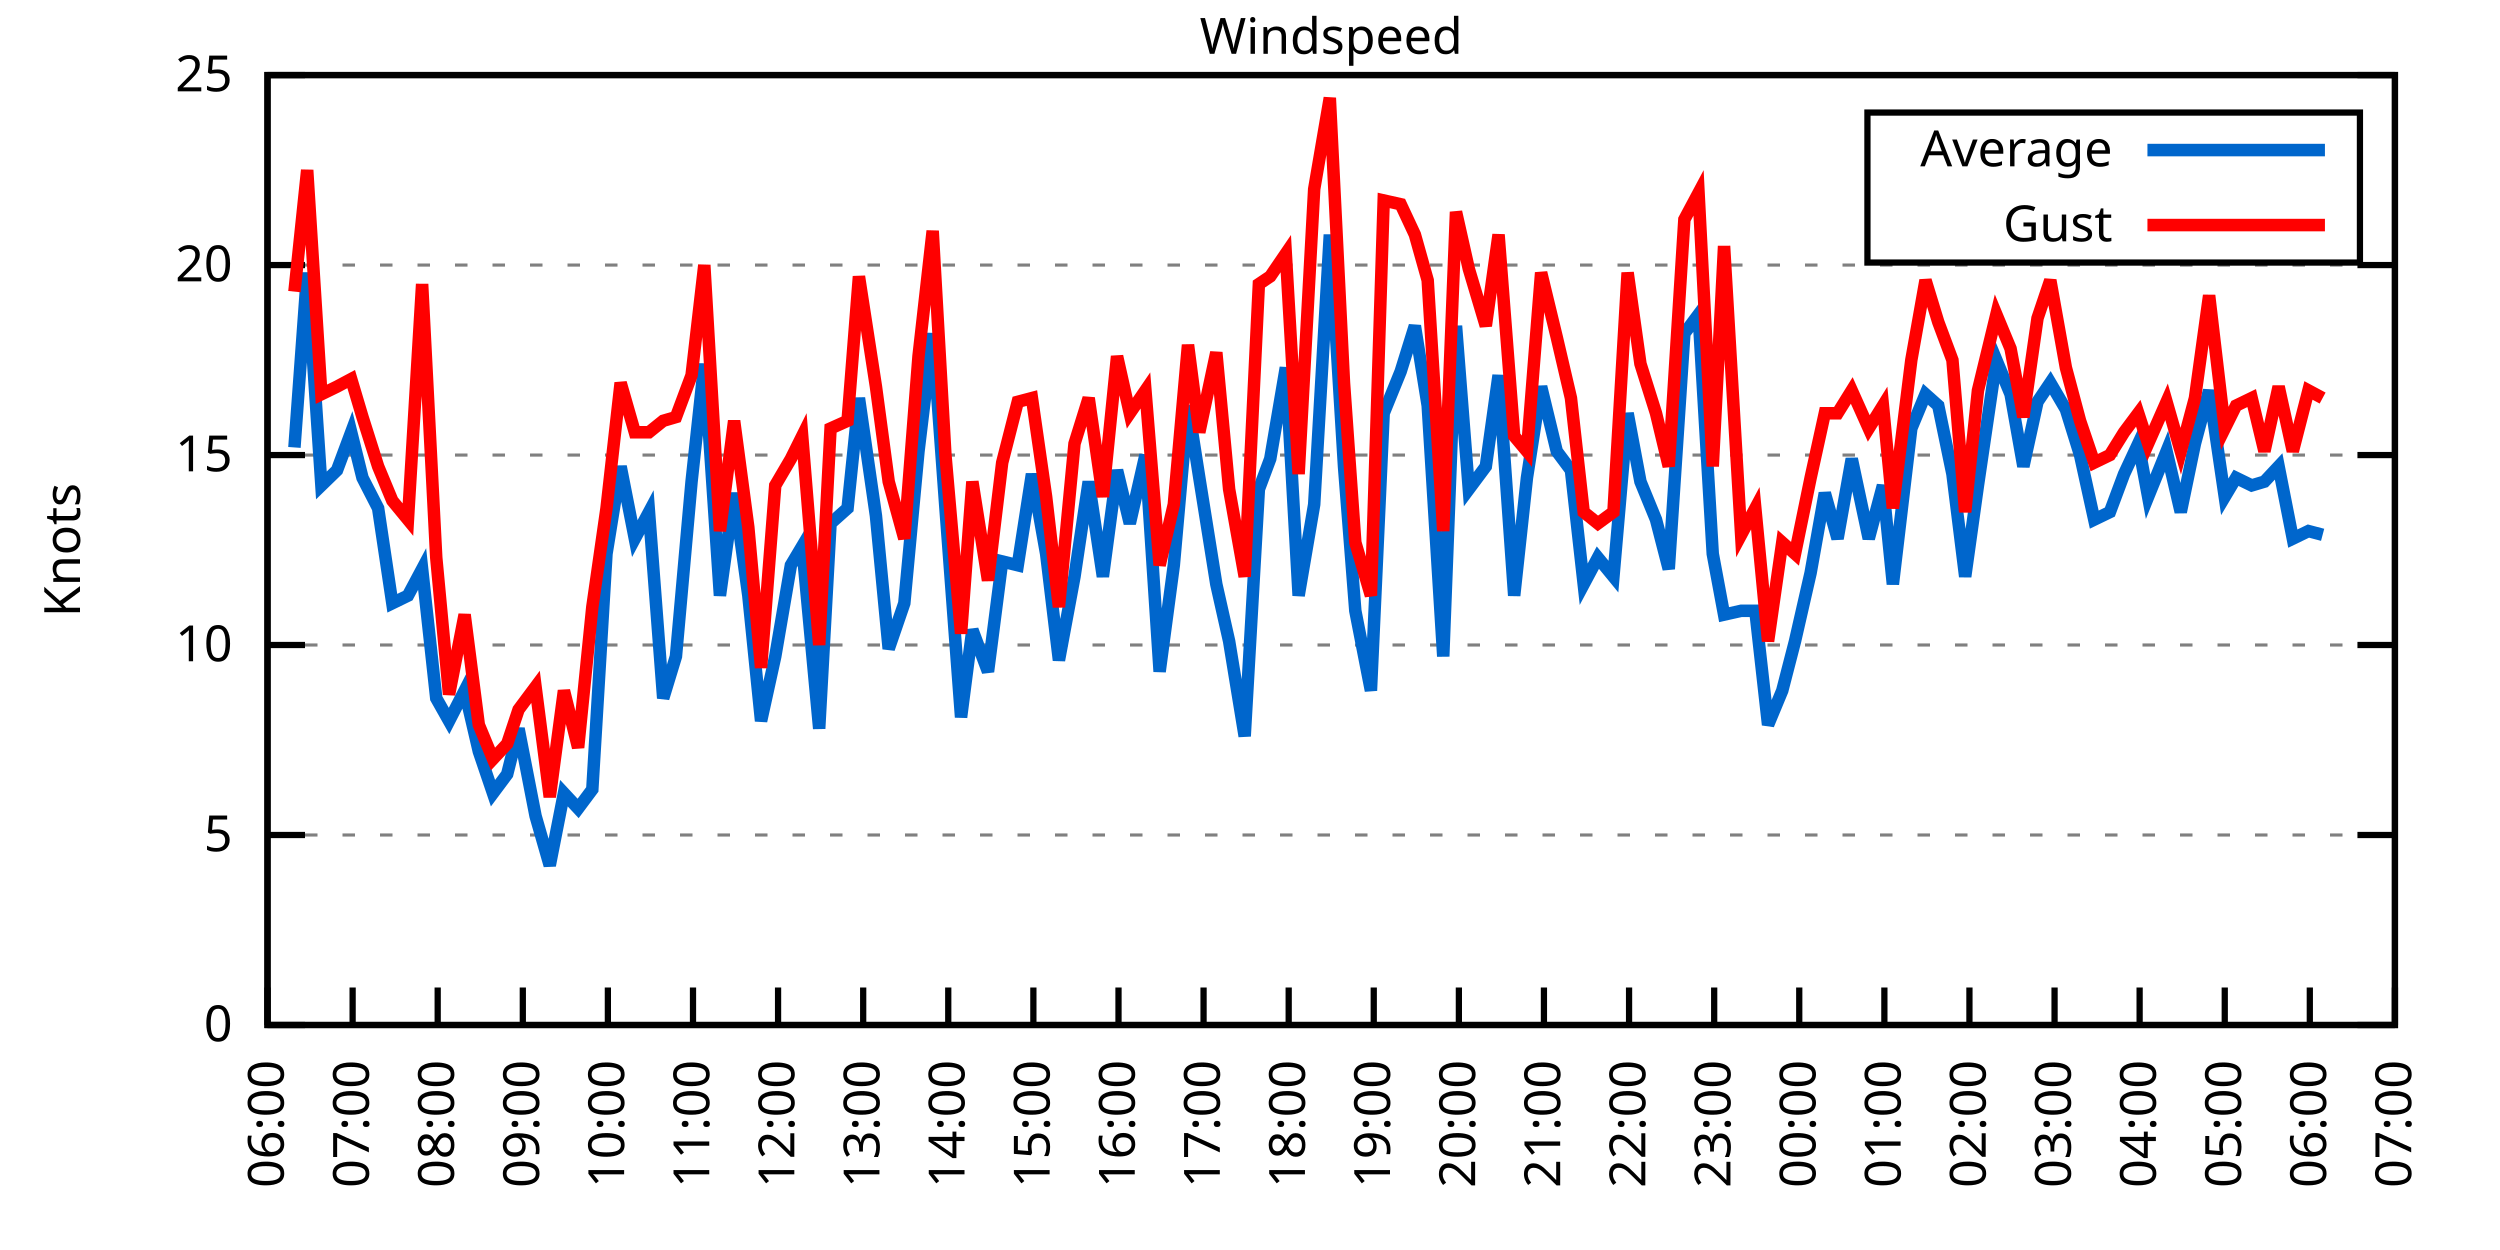
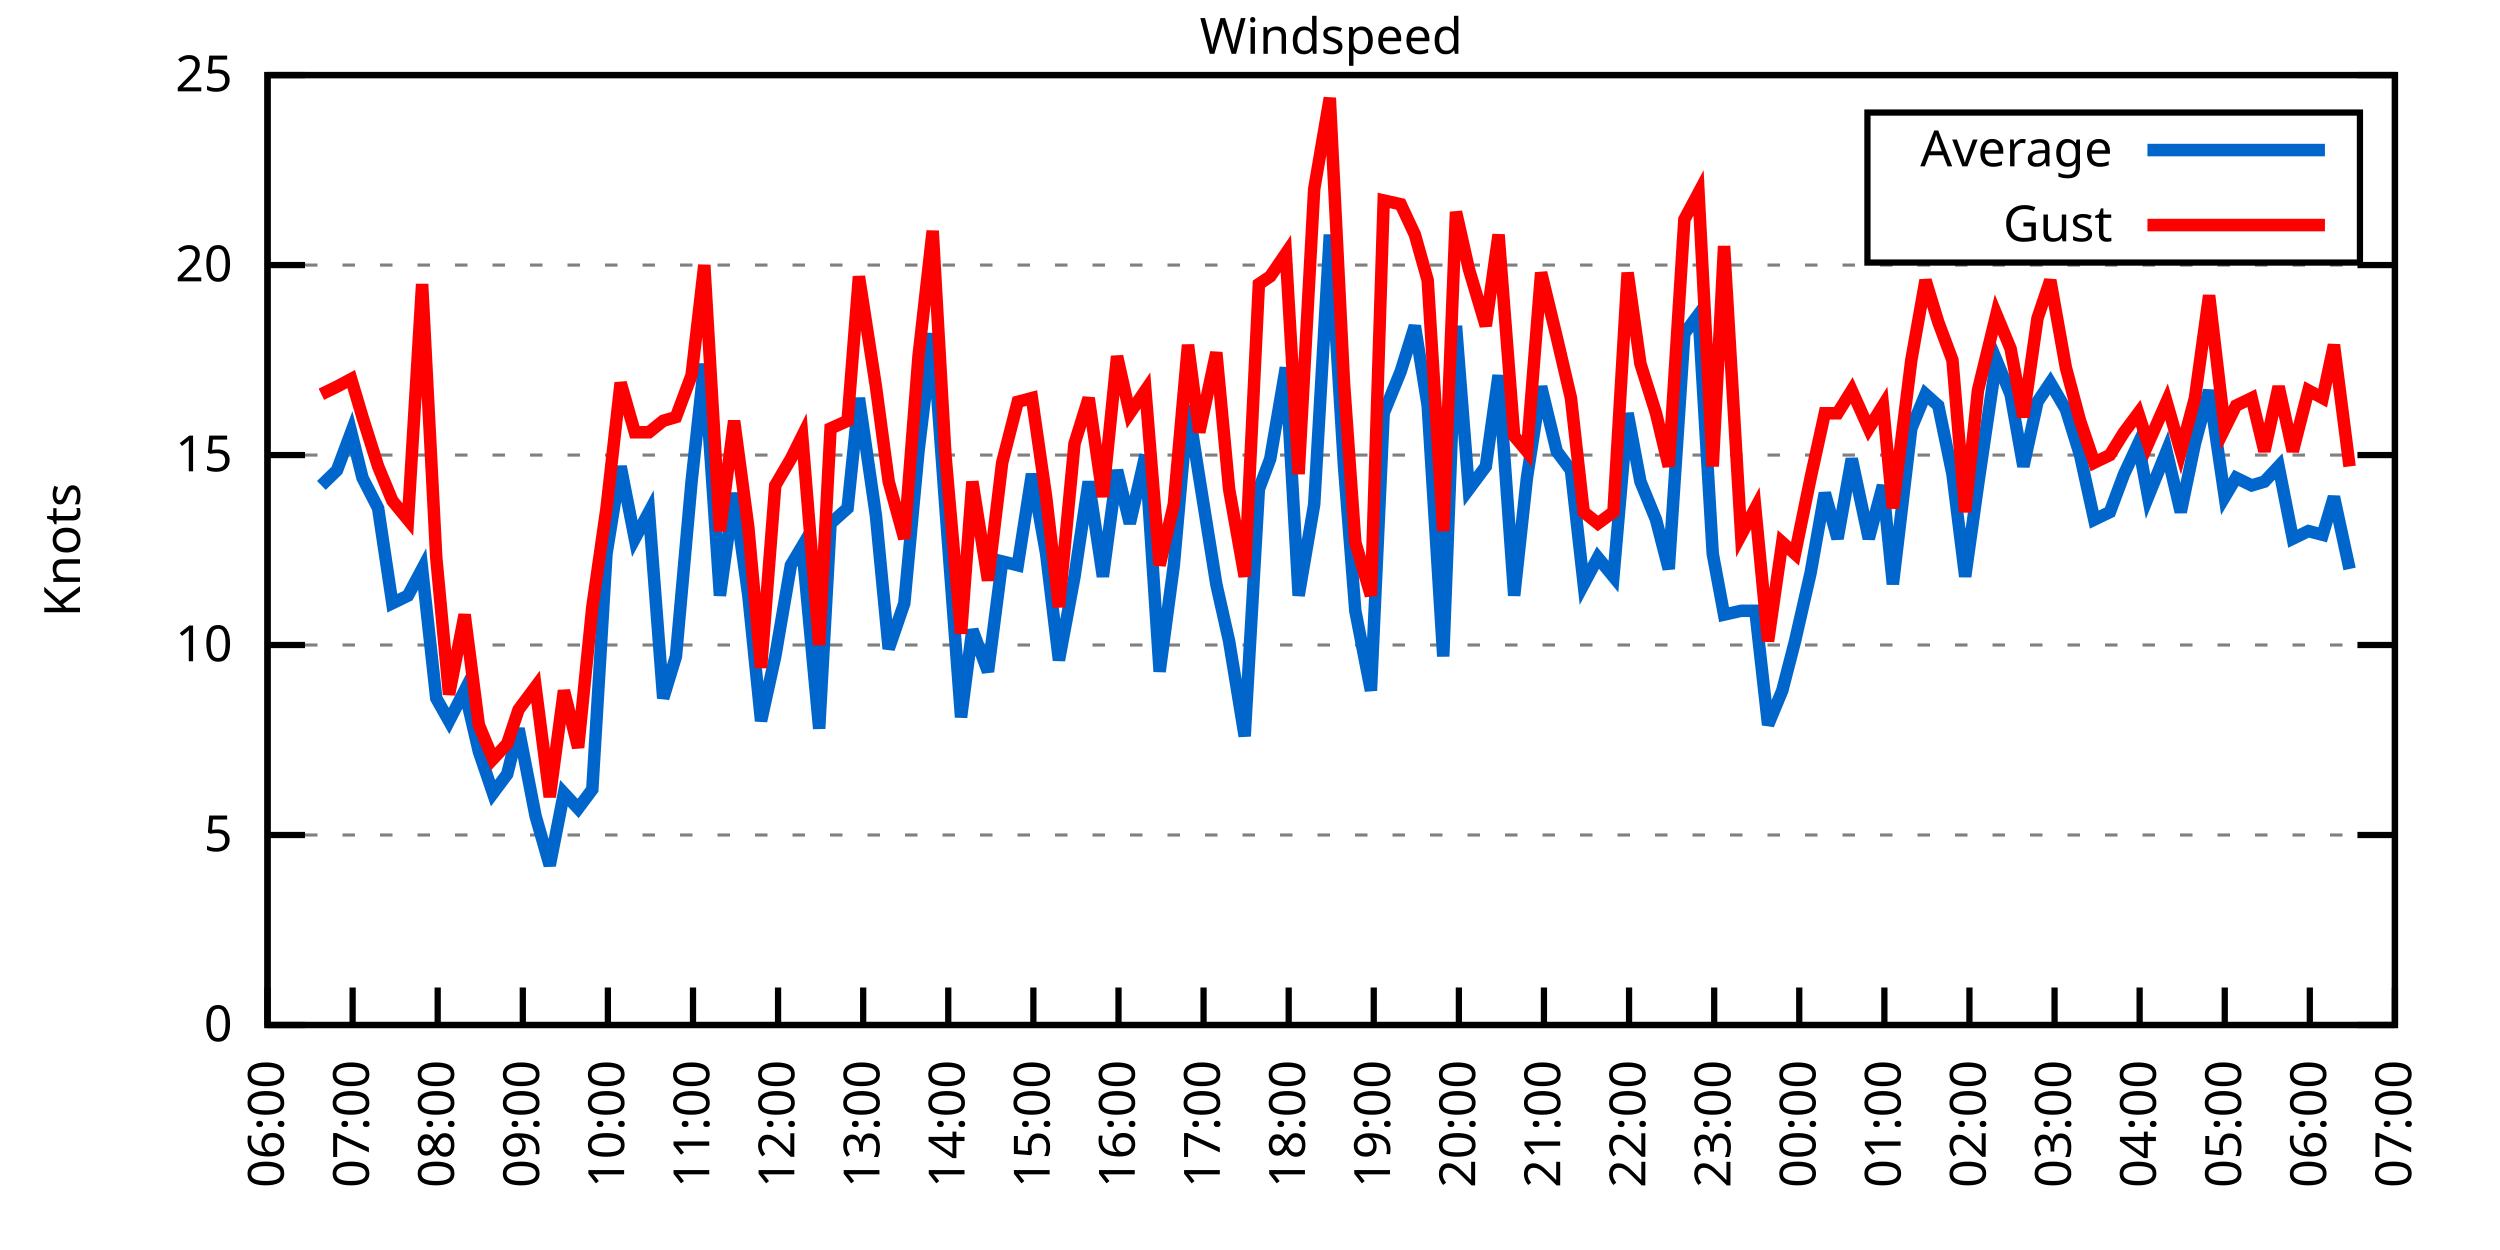
<svg xmlns="http://www.w3.org/2000/svg" xmlns:xlink="http://www.w3.org/1999/xlink" width="400" height="200" viewBox="0 0 400 200">
  <g id="gnuplot_canvas">
    <rect x="0" y="0" width="400" height="200" fill="none" />
    <defs>
      <circle id="gpDot" r="0.5" stroke-width="0.5" stroke="currentColor" />
      <path id="gpPt0" stroke-width="0.333" stroke="currentColor" d="M-1,0 h2 M0,-1 v2" />
      <path id="gpPt1" stroke-width="0.333" stroke="currentColor" d="M-1,-1 L1,1 M1,-1 L-1,1" />
      <path id="gpPt2" stroke-width="0.333" stroke="currentColor" d="M-1,0 L1,0 M0,-1 L0,1 M-1,-1 L1,1 M-1,1 L1,-1" />
      <rect id="gpPt3" stroke-width="0.333" stroke="currentColor" x="-1" y="-1" width="2" height="2" />
      <rect id="gpPt4" stroke-width="0.333" stroke="currentColor" fill="currentColor" x="-1" y="-1" width="2" height="2" />
      <circle id="gpPt5" stroke-width="0.333" stroke="currentColor" cx="0" cy="0" r="1" />
      <use xlink:href="#gpPt5" id="gpPt6" fill="currentColor" stroke="none" />
      <path id="gpPt7" stroke-width="0.333" stroke="currentColor" d="M0,-1.33 L-1.33,0.67 L1.33,0.67 z" />
      <use xlink:href="#gpPt7" id="gpPt8" fill="currentColor" stroke="none" />
      <use xlink:href="#gpPt7" id="gpPt9" stroke="currentColor" transform="rotate(180)" />
      <use xlink:href="#gpPt9" id="gpPt10" fill="currentColor" stroke="none" />
      <use xlink:href="#gpPt3" id="gpPt11" stroke="currentColor" transform="rotate(45)" />
      <use xlink:href="#gpPt11" id="gpPt12" fill="currentColor" stroke="none" />
      <path id="gpPt13" stroke-width="0.333" stroke="currentColor" d="M0,1.330 L1.265,0.411 L0.782,-1.067 L-0.782,-1.076 L-1.265,0.411 z" />
      <use xlink:href="#gpPt13" id="gpPt14" fill="currentColor" stroke="none" />
      <filter id="textbox" filterUnits="objectBoundingBox" x="0" y="0" height="1" width="1">
        <feFlood flood-color="white" flood-opacity="1" result="bgnd" />
        <feComposite in="SourceGraphic" in2="bgnd" operator="atop" />
      </filter>
      <filter id="greybox" filterUnits="objectBoundingBox" x="0" y="0" height="1" width="1">
        <feFlood flood-color="lightgrey" flood-opacity="1" result="grey" />
        <feComposite in="SourceGraphic" in2="grey" operator="atop" />
      </filter>
    </defs>
    <g fill="none" color="white" stroke="currentColor" stroke-width="1.00" stroke-linecap="butt" stroke-linejoin="miter">
</g>
    <g fill="none" color="black" stroke="currentColor" stroke-width="1.00" stroke-linecap="butt" stroke-linejoin="miter">
      <g stroke="none" shape-rendering="crispEdges">
        <polygon fill="rgb(255, 255, 255)" points="42.80,164.00 383.18,164.00 383.18,12.02 42.80,12.02 " />
      </g>
    </g>
    <g fill="none" color="black" stroke="currentColor" stroke-width="1.00" stroke-linecap="butt" stroke-linejoin="miter">
</g>
    <g fill="none" color="black" stroke="black" stroke-width="0.50" stroke-linecap="butt" stroke-linejoin="miter">
</g>
    <g fill="none" color="gray" stroke="currentColor" stroke-width="0.50" stroke-linecap="butt" stroke-linejoin="miter">
      <path stroke="gray" stroke-dasharray="2,4" class="gridline" d="M42.80,164.00 L383.19,164.00  " />
    </g>
    <g fill="none" color="gray" stroke="gray" stroke-width="1.00" stroke-linecap="butt" stroke-linejoin="miter">
</g>
    <g fill="none" color="black" stroke="currentColor" stroke-width="1.00" stroke-linecap="butt" stroke-linejoin="miter">
      <path stroke="black" d="M42.80,164.00 L48.80,164.00 M383.19,164.00 L377.19,164.00  " />
      <g transform="translate(37.20,166.60)" stroke="none" fill="black" font-family="Sans" font-size="8.00" text-anchor="end">
        <text>
          <tspan font-family="Sans"> 0</tspan>
        </text>
      </g>
    </g>
    <g fill="none" color="black" stroke="currentColor" stroke-width="1.00" stroke-linecap="butt" stroke-linejoin="miter">
</g>
    <g fill="none" color="black" stroke="black" stroke-width="0.50" stroke-linecap="butt" stroke-linejoin="miter">
</g>
    <g fill="none" color="gray" stroke="currentColor" stroke-width="0.50" stroke-linecap="butt" stroke-linejoin="miter">
      <path stroke="gray" stroke-dasharray="2,4" class="gridline" d="M42.80,133.60 L383.19,133.60  " />
    </g>
    <g fill="none" color="gray" stroke="gray" stroke-width="1.00" stroke-linecap="butt" stroke-linejoin="miter">
</g>
    <g fill="none" color="black" stroke="currentColor" stroke-width="1.00" stroke-linecap="butt" stroke-linejoin="miter">
      <path stroke="black" d="M42.80,133.60 L48.80,133.60 M383.19,133.60 L377.19,133.60  " />
      <g transform="translate(37.20,136.20)" stroke="none" fill="black" font-family="Sans" font-size="8.00" text-anchor="end">
        <text>
          <tspan font-family="Sans"> 5</tspan>
        </text>
      </g>
    </g>
    <g fill="none" color="black" stroke="currentColor" stroke-width="1.00" stroke-linecap="butt" stroke-linejoin="miter">
</g>
    <g fill="none" color="black" stroke="black" stroke-width="0.50" stroke-linecap="butt" stroke-linejoin="miter">
</g>
    <g fill="none" color="gray" stroke="currentColor" stroke-width="0.50" stroke-linecap="butt" stroke-linejoin="miter">
      <path stroke="gray" stroke-dasharray="2,4" class="gridline" d="M42.80,103.20 L383.19,103.20  " />
    </g>
    <g fill="none" color="gray" stroke="gray" stroke-width="1.00" stroke-linecap="butt" stroke-linejoin="miter">
</g>
    <g fill="none" color="black" stroke="currentColor" stroke-width="1.00" stroke-linecap="butt" stroke-linejoin="miter">
      <path stroke="black" d="M42.80,103.20 L48.80,103.20 M383.19,103.20 L377.19,103.20  " />
      <g transform="translate(37.20,105.80)" stroke="none" fill="black" font-family="Sans" font-size="8.00" text-anchor="end">
        <text>
          <tspan font-family="Sans"> 10</tspan>
        </text>
      </g>
    </g>
    <g fill="none" color="black" stroke="currentColor" stroke-width="1.00" stroke-linecap="butt" stroke-linejoin="miter">
</g>
    <g fill="none" color="black" stroke="black" stroke-width="0.50" stroke-linecap="butt" stroke-linejoin="miter">
</g>
    <g fill="none" color="gray" stroke="currentColor" stroke-width="0.50" stroke-linecap="butt" stroke-linejoin="miter">
      <path stroke="gray" stroke-dasharray="2,4" class="gridline" d="M42.80,72.81 L383.19,72.81  " />
    </g>
    <g fill="none" color="gray" stroke="gray" stroke-width="1.00" stroke-linecap="butt" stroke-linejoin="miter">
</g>
    <g fill="none" color="black" stroke="currentColor" stroke-width="1.00" stroke-linecap="butt" stroke-linejoin="miter">
      <path stroke="black" d="M42.80,72.81 L48.80,72.81 M383.19,72.81 L377.19,72.81  " />
      <g transform="translate(37.20,75.41)" stroke="none" fill="black" font-family="Sans" font-size="8.00" text-anchor="end">
        <text>
          <tspan font-family="Sans"> 15</tspan>
        </text>
      </g>
    </g>
    <g fill="none" color="black" stroke="currentColor" stroke-width="1.00" stroke-linecap="butt" stroke-linejoin="miter">
</g>
    <g fill="none" color="black" stroke="black" stroke-width="0.50" stroke-linecap="butt" stroke-linejoin="miter">
</g>
    <g fill="none" color="gray" stroke="currentColor" stroke-width="0.50" stroke-linecap="butt" stroke-linejoin="miter">
      <path stroke="gray" stroke-dasharray="2,4" class="gridline" d="M42.80,42.41 L383.19,42.41  " />
    </g>
    <g fill="none" color="gray" stroke="gray" stroke-width="1.00" stroke-linecap="butt" stroke-linejoin="miter">
</g>
    <g fill="none" color="black" stroke="currentColor" stroke-width="1.00" stroke-linecap="butt" stroke-linejoin="miter">
      <path stroke="black" d="M42.80,42.41 L48.80,42.41 M383.19,42.41 L377.19,42.41  " />
      <g transform="translate(37.20,45.01)" stroke="none" fill="black" font-family="Sans" font-size="8.00" text-anchor="end">
        <text>
          <tspan font-family="Sans"> 20</tspan>
        </text>
      </g>
    </g>
    <g fill="none" color="black" stroke="currentColor" stroke-width="1.00" stroke-linecap="butt" stroke-linejoin="miter">
</g>
    <g fill="none" color="black" stroke="black" stroke-width="0.50" stroke-linecap="butt" stroke-linejoin="miter">
</g>
    <g fill="none" color="gray" stroke="currentColor" stroke-width="0.50" stroke-linecap="butt" stroke-linejoin="miter">
      <path stroke="gray" stroke-dasharray="2,4" class="gridline" d="M42.80,12.01 L383.19,12.01  " />
    </g>
    <g fill="none" color="gray" stroke="gray" stroke-width="1.00" stroke-linecap="butt" stroke-linejoin="miter">
</g>
    <g fill="none" color="black" stroke="currentColor" stroke-width="1.00" stroke-linecap="butt" stroke-linejoin="miter">
      <path stroke="black" d="M42.80,12.01 L48.80,12.01 M383.19,12.01 L377.19,12.01  " />
      <g transform="translate(37.20,14.61)" stroke="none" fill="black" font-family="Sans" font-size="8.00" text-anchor="end">
        <text>
          <tspan font-family="Sans"> 25</tspan>
        </text>
      </g>
    </g>
    <g fill="none" color="black" stroke="currentColor" stroke-width="1.00" stroke-linecap="butt" stroke-linejoin="miter">
      <path stroke="black" d="M42.80,164.00 L42.80,158.00  " />
      <g transform="translate(45.40,169.60) rotate(270.00)" stroke="none" fill="black" font-family="Sans" font-size="8.00" text-anchor="end">
        <text>
          <tspan font-family="Sans">06:00</tspan>
        </text>
      </g>
    </g>
    <g fill="none" color="black" stroke="currentColor" stroke-width="1.00" stroke-linecap="butt" stroke-linejoin="miter">
      <path stroke="black" d="M56.42,164.00 L56.42,158.00  " />
      <g transform="translate(59.02,169.60) rotate(270.00)" stroke="none" fill="black" font-family="Sans" font-size="8.00" text-anchor="end">
        <text>
          <tspan font-family="Sans">07:00</tspan>
        </text>
      </g>
    </g>
    <g fill="none" color="black" stroke="currentColor" stroke-width="1.00" stroke-linecap="butt" stroke-linejoin="miter">
      <path stroke="black" d="M70.03,164.00 L70.03,158.00  " />
      <g transform="translate(72.63,169.60) rotate(270.00)" stroke="none" fill="black" font-family="Sans" font-size="8.00" text-anchor="end">
        <text>
          <tspan font-family="Sans">08:00</tspan>
        </text>
      </g>
    </g>
    <g fill="none" color="black" stroke="currentColor" stroke-width="1.00" stroke-linecap="butt" stroke-linejoin="miter">
      <path stroke="black" d="M83.65,164.00 L83.65,158.00  " />
      <g transform="translate(86.25,169.60) rotate(270.00)" stroke="none" fill="black" font-family="Sans" font-size="8.00" text-anchor="end">
        <text>
          <tspan font-family="Sans">09:00</tspan>
        </text>
      </g>
    </g>
    <g fill="none" color="black" stroke="currentColor" stroke-width="1.00" stroke-linecap="butt" stroke-linejoin="miter">
      <path stroke="black" d="M97.26,164.00 L97.26,158.00  " />
      <g transform="translate(99.86,169.60) rotate(270.00)" stroke="none" fill="black" font-family="Sans" font-size="8.00" text-anchor="end">
        <text>
          <tspan font-family="Sans">10:00</tspan>
        </text>
      </g>
    </g>
    <g fill="none" color="black" stroke="currentColor" stroke-width="1.00" stroke-linecap="butt" stroke-linejoin="miter">
      <path stroke="black" d="M110.88,164.00 L110.88,158.00  " />
      <g transform="translate(113.48,169.60) rotate(270.00)" stroke="none" fill="black" font-family="Sans" font-size="8.00" text-anchor="end">
        <text>
          <tspan font-family="Sans">11:00</tspan>
        </text>
      </g>
    </g>
    <g fill="none" color="black" stroke="currentColor" stroke-width="1.00" stroke-linecap="butt" stroke-linejoin="miter">
      <path stroke="black" d="M124.49,164.00 L124.49,158.00  " />
      <g transform="translate(127.09,169.60) rotate(270.00)" stroke="none" fill="black" font-family="Sans" font-size="8.00" text-anchor="end">
        <text>
          <tspan font-family="Sans">12:00</tspan>
        </text>
      </g>
    </g>
    <g fill="none" color="black" stroke="currentColor" stroke-width="1.00" stroke-linecap="butt" stroke-linejoin="miter">
      <path stroke="black" d="M138.11,164.00 L138.11,158.00  " />
      <g transform="translate(140.71,169.60) rotate(270.00)" stroke="none" fill="black" font-family="Sans" font-size="8.00" text-anchor="end">
        <text>
          <tspan font-family="Sans">13:00</tspan>
        </text>
      </g>
    </g>
    <g fill="none" color="black" stroke="currentColor" stroke-width="1.00" stroke-linecap="butt" stroke-linejoin="miter">
      <path stroke="black" d="M151.72,164.00 L151.72,158.00  " />
      <g transform="translate(154.32,169.60) rotate(270.00)" stroke="none" fill="black" font-family="Sans" font-size="8.00" text-anchor="end">
        <text>
          <tspan font-family="Sans">14:00</tspan>
        </text>
      </g>
    </g>
    <g fill="none" color="black" stroke="currentColor" stroke-width="1.00" stroke-linecap="butt" stroke-linejoin="miter">
      <path stroke="black" d="M165.34,164.00 L165.34,158.00  " />
      <g transform="translate(167.94,169.60) rotate(270.00)" stroke="none" fill="black" font-family="Sans" font-size="8.00" text-anchor="end">
        <text>
          <tspan font-family="Sans">15:00</tspan>
        </text>
      </g>
    </g>
    <g fill="none" color="black" stroke="currentColor" stroke-width="1.00" stroke-linecap="butt" stroke-linejoin="miter">
      <path stroke="black" d="M178.96,164.00 L178.96,158.00  " />
      <g transform="translate(181.56,169.60) rotate(270.00)" stroke="none" fill="black" font-family="Sans" font-size="8.00" text-anchor="end">
        <text>
          <tspan font-family="Sans">16:00</tspan>
        </text>
      </g>
    </g>
    <g fill="none" color="black" stroke="currentColor" stroke-width="1.00" stroke-linecap="butt" stroke-linejoin="miter">
      <path stroke="black" d="M192.57,164.00 L192.57,158.00  " />
      <g transform="translate(195.17,169.60) rotate(270.00)" stroke="none" fill="black" font-family="Sans" font-size="8.00" text-anchor="end">
        <text>
          <tspan font-family="Sans">17:00</tspan>
        </text>
      </g>
    </g>
    <g fill="none" color="black" stroke="currentColor" stroke-width="1.00" stroke-linecap="butt" stroke-linejoin="miter">
      <path stroke="black" d="M206.19,164.00 L206.19,158.00  " />
      <g transform="translate(208.79,169.60) rotate(270.00)" stroke="none" fill="black" font-family="Sans" font-size="8.00" text-anchor="end">
        <text>
          <tspan font-family="Sans">18:00</tspan>
        </text>
      </g>
    </g>
    <g fill="none" color="black" stroke="currentColor" stroke-width="1.00" stroke-linecap="butt" stroke-linejoin="miter">
      <path stroke="black" d="M219.80,164.00 L219.80,158.00  " />
      <g transform="translate(222.40,169.60) rotate(270.00)" stroke="none" fill="black" font-family="Sans" font-size="8.00" text-anchor="end">
        <text>
          <tspan font-family="Sans">19:00</tspan>
        </text>
      </g>
    </g>
    <g fill="none" color="black" stroke="currentColor" stroke-width="1.00" stroke-linecap="butt" stroke-linejoin="miter">
      <path stroke="black" d="M233.42,164.00 L233.42,158.00  " />
      <g transform="translate(236.02,169.60) rotate(270.00)" stroke="none" fill="black" font-family="Sans" font-size="8.00" text-anchor="end">
        <text>
          <tspan font-family="Sans">20:00</tspan>
        </text>
      </g>
    </g>
    <g fill="none" color="black" stroke="currentColor" stroke-width="1.00" stroke-linecap="butt" stroke-linejoin="miter">
      <path stroke="black" d="M247.03,164.00 L247.03,158.00  " />
      <g transform="translate(249.63,169.60) rotate(270.00)" stroke="none" fill="black" font-family="Sans" font-size="8.00" text-anchor="end">
        <text>
          <tspan font-family="Sans">21:00</tspan>
        </text>
      </g>
    </g>
    <g fill="none" color="black" stroke="currentColor" stroke-width="1.00" stroke-linecap="butt" stroke-linejoin="miter">
      <path stroke="black" d="M260.65,164.00 L260.65,158.00  " />
      <g transform="translate(263.25,169.60) rotate(270.00)" stroke="none" fill="black" font-family="Sans" font-size="8.00" text-anchor="end">
        <text>
          <tspan font-family="Sans">22:00</tspan>
        </text>
      </g>
    </g>
    <g fill="none" color="black" stroke="currentColor" stroke-width="1.00" stroke-linecap="butt" stroke-linejoin="miter">
      <path stroke="black" d="M274.27,164.00 L274.27,158.00  " />
      <g transform="translate(276.87,169.60) rotate(270.00)" stroke="none" fill="black" font-family="Sans" font-size="8.00" text-anchor="end">
        <text>
          <tspan font-family="Sans">23:00</tspan>
        </text>
      </g>
    </g>
    <g fill="none" color="black" stroke="currentColor" stroke-width="1.00" stroke-linecap="butt" stroke-linejoin="miter">
      <path stroke="black" d="M287.88,164.00 L287.88,158.00  " />
      <g transform="translate(290.48,169.60) rotate(270.00)" stroke="none" fill="black" font-family="Sans" font-size="8.00" text-anchor="end">
        <text>
          <tspan font-family="Sans">00:00</tspan>
        </text>
      </g>
    </g>
    <g fill="none" color="black" stroke="currentColor" stroke-width="1.00" stroke-linecap="butt" stroke-linejoin="miter">
      <path stroke="black" d="M301.50,164.00 L301.50,158.00  " />
      <g transform="translate(304.10,169.60) rotate(270.00)" stroke="none" fill="black" font-family="Sans" font-size="8.00" text-anchor="end">
        <text>
          <tspan font-family="Sans">01:00</tspan>
        </text>
      </g>
    </g>
    <g fill="none" color="black" stroke="currentColor" stroke-width="1.00" stroke-linecap="butt" stroke-linejoin="miter">
      <path stroke="black" d="M315.11,164.00 L315.11,158.00  " />
      <g transform="translate(317.71,169.60) rotate(270.00)" stroke="none" fill="black" font-family="Sans" font-size="8.00" text-anchor="end">
        <text>
          <tspan font-family="Sans">02:00</tspan>
        </text>
      </g>
    </g>
    <g fill="none" color="black" stroke="currentColor" stroke-width="1.00" stroke-linecap="butt" stroke-linejoin="miter">
      <path stroke="black" d="M328.73,164.00 L328.73,158.00  " />
      <g transform="translate(331.33,169.60) rotate(270.00)" stroke="none" fill="black" font-family="Sans" font-size="8.00" text-anchor="end">
        <text>
          <tspan font-family="Sans">03:00</tspan>
        </text>
      </g>
    </g>
    <g fill="none" color="black" stroke="currentColor" stroke-width="1.00" stroke-linecap="butt" stroke-linejoin="miter">
      <path stroke="black" d="M342.34,164.00 L342.34,158.00  " />
      <g transform="translate(344.94,169.60) rotate(270.00)" stroke="none" fill="black" font-family="Sans" font-size="8.00" text-anchor="end">
        <text>
          <tspan font-family="Sans">04:00</tspan>
        </text>
      </g>
    </g>
    <g fill="none" color="black" stroke="currentColor" stroke-width="1.00" stroke-linecap="butt" stroke-linejoin="miter">
      <path stroke="black" d="M355.96,164.00 L355.96,158.00  " />
      <g transform="translate(358.56,169.60) rotate(270.00)" stroke="none" fill="black" font-family="Sans" font-size="8.00" text-anchor="end">
        <text>
          <tspan font-family="Sans">05:00</tspan>
        </text>
      </g>
    </g>
    <g fill="none" color="black" stroke="currentColor" stroke-width="1.00" stroke-linecap="butt" stroke-linejoin="miter">
      <path stroke="black" d="M369.57,164.00 L369.57,158.00  " />
      <g transform="translate(372.17,169.60) rotate(270.00)" stroke="none" fill="black" font-family="Sans" font-size="8.00" text-anchor="end">
        <text>
          <tspan font-family="Sans">06:00</tspan>
        </text>
      </g>
    </g>
    <g fill="none" color="black" stroke="currentColor" stroke-width="1.00" stroke-linecap="butt" stroke-linejoin="miter">
      <path stroke="black" d="M383.19,164.00 L383.19,158.00  " />
      <g transform="translate(385.79,169.60) rotate(270.00)" stroke="none" fill="black" font-family="Sans" font-size="8.00" text-anchor="end">
        <text>
          <tspan font-family="Sans">07:00</tspan>
        </text>
      </g>
    </g>
    <g fill="none" color="black" stroke="currentColor" stroke-width="1.00" stroke-linecap="butt" stroke-linejoin="miter">
</g>
    <g fill="none" color="black" stroke="currentColor" stroke-width="1.00" stroke-linecap="butt" stroke-linejoin="miter">
      <path stroke="black" d="M42.80,12.01 L42.80,164.00 L383.19,164.00 L383.19,12.01 L42.80,12.01 Z  " />
    </g>
    <g fill="none" color="black" stroke="currentColor" stroke-width="1.00" stroke-linecap="butt" stroke-linejoin="miter">
</g>
    <g fill="none" color="black" stroke="currentColor" stroke-width="1.00" stroke-linecap="butt" stroke-linejoin="miter">
      <path stroke="black" d="M298.79,42.01 L298.79,18.01 L377.59,18.01 L377.59,42.01 L298.79,42.01 Z  " />
    </g>
    <g id="Windspeed_plot_1">
      <g fill="none" color="white" stroke="black" stroke-width="2.00" stroke-linecap="butt" stroke-linejoin="miter">
</g>
      <g fill="none" color="black" stroke="currentColor" stroke-width="2.00" stroke-linecap="butt" stroke-linejoin="miter">
        <g transform="translate(337.99,26.61)" stroke="none" fill="black" font-family="Sans" font-size="8.00" text-anchor="end">
          <text>
            <tspan font-family="Sans">Average</tspan>
          </text>
        </g>
      </g>
      <g fill="none" color="black" stroke="currentColor" stroke-width="2.00" stroke-linecap="butt" stroke-linejoin="miter">
-         <path stroke="rgb(  0, 102, 204)" d="M343.59,24.01 L371.99,24.01 M47.11,71.59 L49.15,43.62 L51.42,77.67 L53.92,75.24 L56.19,69.16 L58.00,76.45   L60.50,81.32 L62.77,96.52 L65.27,95.30 L67.54,91.04 L69.80,111.72 L71.85,115.36 L74.34,110.50 L76.61,120.23   L78.88,126.91 L81.15,123.87 L82.97,116.58 L85.69,130.56 L87.96,138.47 L90.23,126.91 L92.50,129.35 L94.77,126.31   L97.04,88.61 L99.30,74.63 L101.57,86.18 L103.84,81.93 L106.11,111.72 L108.15,105.03 L110.65,77.06 L112.69,58.21   L115.19,95.30 L117.46,78.89 L119.73,95.30 L121.77,115.36 L124.04,105.03 L126.54,90.44 L128.35,87.40 L131.07,116.58   L132.89,83.75 L135.61,81.32 L137.43,63.69 L140.15,82.53 L142.19,103.81 L144.69,96.52 L146.96,72.20 L149.23,53.35   L151.27,81.32 L153.77,114.76 L155.58,100.77 L158.08,107.46 L160.35,89.83 L162.84,90.44 L165.11,75.85 L167.38,88.61   L169.43,105.64 L171.92,92.26 L174.19,77.06 L176.46,92.26 L178.73,75.24 L180.77,83.75 L183.27,72.81 L185.54,107.46   L187.81,90.44 L190.08,64.90 L191.89,76.45 L194.61,93.48 L196.66,102.60 L199.15,117.80 L201.42,78.28 L203.24,73.41   L205.73,58.82 L207.78,95.30 L210.27,80.71 L212.77,37.54 L215.04,74.63 L216.85,97.73 L219.35,110.50 L221.39,66.12   L224.11,59.43 L226.38,52.14 L228.43,64.90 L230.92,105.03 L232.96,52.14 L235.01,78.28 L237.73,74.63 L239.77,60.04   L242.27,95.30 L244.31,76.45 L246.58,61.86 L249.08,72.20 L251.35,75.24 L253.39,93.48 L255.66,89.22 L258.15,92.26   L260.42,66.12 L262.47,77.06 L264.96,83.14 L267.00,91.04 L269.50,53.35 L271.77,50.31 L274.04,88.61 L275.85,98.34   L278.58,97.73 L280.85,97.73 L282.89,115.97 L285.16,110.50 L287.20,102.60 L289.70,91.65 L291.97,78.89 L294.01,86.18   L296.28,73.41 L299.00,86.18 L301.27,77.67 L302.86,93.48 L305.81,68.55 L308.08,63.08 L310.12,64.90 L312.39,75.85   L314.43,92.26 L316.47,77.67 L319.42,57.61 L321.69,63.08 L323.74,74.63 L326.00,64.29 L328.05,61.25 L330.54,65.51   L332.81,72.81 L335.08,83.14 L337.58,81.93 L339.85,75.85 L342.12,70.98 L343.70,79.49 L346.65,72.20 L348.92,81.93   L351.19,70.98 L353.46,62.47 L355.96,79.49 L357.77,76.45 L360.27,77.67 L362.31,77.06 L364.58,74.63 L366.85,86.18   L369.35,84.97 L371.62,85.57  " />
+         <path stroke="rgb(  0, 102, 204)" d="M343.59,24.01 L371.99,24.01 M51.42,77.67 L53.92,75.24 L56.19,69.16 L58.00,76.45 L60.50,81.32 L62.77,96.52   L65.27,95.30 L67.54,91.04 L69.80,111.72 L71.85,115.36 L74.34,110.50 L76.61,120.23 L78.88,126.91 L81.15,123.87   L82.97,116.58 L85.69,130.56 L87.96,138.47 L90.23,126.91 L92.50,129.35 L94.77,126.31 L97.04,88.61 L99.30,74.63   L101.57,86.18 L103.84,81.93 L106.11,111.72 L108.15,105.03 L110.65,77.06 L112.69,58.21 L115.19,95.30 L117.46,78.89   L119.73,95.30 L121.77,115.36 L124.04,105.03 L126.54,90.44 L128.35,87.40 L131.07,116.58 L132.89,83.75 L135.61,81.32   L137.43,63.69 L140.15,82.53 L142.19,103.81 L144.69,96.52 L146.96,72.20 L149.23,53.35 L151.27,81.32 L153.77,114.76   L155.58,100.77 L158.08,107.46 L160.35,89.83 L162.84,90.44 L165.11,75.85 L167.38,88.61 L169.43,105.64 L171.92,92.26   L174.19,77.06 L176.46,92.26 L178.73,75.24 L180.77,83.75 L183.27,72.81 L185.54,107.46 L187.81,90.44 L190.08,64.90   L191.89,76.45 L194.61,93.48 L196.66,102.60 L199.15,117.80 L201.42,78.28 L203.24,73.41 L205.73,58.82 L207.78,95.30   L210.27,80.71 L212.77,37.54 L215.04,74.63 L216.85,97.73 L219.35,110.50 L221.39,66.12 L224.11,59.43 L226.38,52.14   L228.43,64.90 L230.92,105.03 L232.96,52.14 L235.01,78.28 L237.73,74.63 L239.77,60.04 L242.27,95.30 L244.31,76.45   L246.58,61.86 L249.08,72.20 L251.35,75.24 L253.39,93.48 L255.66,89.22 L258.15,92.26 L260.42,66.12 L262.47,77.06   L264.96,83.14 L267.00,91.04 L269.50,53.35 L271.77,50.31 L274.04,88.61 L275.85,98.34 L278.58,97.73 L280.85,97.73   L282.89,115.97 L285.16,110.50 L287.20,102.60 L289.70,91.65 L291.97,78.89 L294.01,86.18 L296.28,73.41 L299.00,86.18   L301.27,77.67 L302.86,93.48 L305.81,68.55 L308.08,63.08 L310.12,64.90 L312.39,75.85 L314.43,92.26 L316.47,77.67   L319.42,57.61 L321.69,63.08 L323.74,74.63 L326.00,64.29 L328.05,61.25 L330.54,65.51 L332.81,72.81 L335.08,83.14   L337.58,81.93 L339.85,75.85 L342.12,70.98 L343.70,79.49 L346.65,72.20 L348.92,81.93 L351.19,70.98 L353.46,62.47   L355.96,79.49 L357.77,76.45 L360.27,77.67 L362.31,77.06 L364.58,74.63 L366.85,86.18 L369.35,84.97 L371.62,85.57   L373.43,79.49 L375.93,91.04  " />
      </g>
    </g>
    <g id="Windspeed_plot_2">
      <g fill="none" color="black" stroke="currentColor" stroke-width="2.00" stroke-linecap="butt" stroke-linejoin="miter">
        <g transform="translate(337.99,38.61)" stroke="none" fill="black" font-family="Sans" font-size="8.00" text-anchor="end">
          <text>
            <tspan font-family="Sans">Gust</tspan>
          </text>
        </g>
      </g>
      <g fill="none" color="black" stroke="currentColor" stroke-width="2.00" stroke-linecap="butt" stroke-linejoin="miter">
-         <path stroke="rgb(255,   0,   0)" d="M343.59,36.01 L371.99,36.01 M47.11,46.66 L49.15,27.21 L51.42,63.08 L53.92,61.86 L56.19,60.65 L58.00,66.73   L60.50,74.63 L62.77,80.10 L65.27,83.14 L67.54,45.45 L69.80,89.22 L71.85,111.11 L74.34,98.34 L76.61,115.97   L78.88,121.44 L81.15,119.01 L82.97,113.54 L85.69,109.89 L87.96,127.52 L90.23,110.50 L92.50,119.62 L94.77,97.12   L97.04,81.32 L99.30,61.25 L101.57,69.16 L103.84,69.16 L106.11,67.33 L108.15,66.73 L110.65,60.04 L112.69,42.41   L115.19,84.97 L117.46,67.33 L119.73,84.36 L121.77,106.85 L124.04,77.67 L126.54,73.41 L128.35,69.77 L131.07,103.20   L132.89,68.55 L135.61,67.33 L137.43,44.23 L140.15,61.86 L142.19,77.06 L144.69,86.18 L146.96,57.00 L149.23,36.94   L151.27,72.81 L153.77,101.38 L155.58,77.06 L158.08,92.87 L160.35,74.02 L162.84,64.29 L165.11,63.69 L167.38,79.49   L169.43,97.12 L171.92,70.98 L174.19,63.69 L176.46,79.49 L178.73,57.00 L180.77,66.12 L183.27,62.47 L185.54,90.44   L187.81,80.71 L190.08,55.18 L191.89,69.16 L194.61,56.39 L196.66,78.28 L199.15,92.26 L201.42,45.45 L203.24,44.23   L205.73,40.58 L207.78,75.85 L210.27,30.25 L212.77,15.66 L215.04,61.25 L216.85,86.79 L219.35,95.30 L221.39,32.07   L224.11,32.68 L226.38,37.54 L228.43,44.84 L230.92,84.97 L232.96,33.90 L235.01,43.02 L237.73,52.14 L239.77,37.54   L242.27,69.77 L244.31,72.20 L246.58,43.62 L249.08,53.96 L251.35,63.69 L253.39,81.93 L255.66,83.75 L258.15,81.93   L260.42,43.62 L262.47,58.21 L264.96,66.12 L267.00,74.63 L269.50,35.11 L271.77,30.86 L274.04,74.63 L275.85,39.37   L278.58,85.57 L280.85,81.32 L282.89,102.60 L285.16,86.79 L287.20,88.61 L289.70,76.45 L291.97,66.12 L294.01,66.12   L296.28,62.47 L299.00,68.55 L301.27,64.90 L302.86,81.32 L305.81,57.61 L308.08,44.84 L310.12,51.53 L312.39,57.61   L314.43,81.93 L316.47,62.47 L319.42,50.31 L321.69,55.78 L323.74,66.73 L326.00,50.92 L328.05,44.84 L330.54,58.82   L332.81,67.33 L335.08,74.02 L337.58,72.81 L339.85,69.16 L342.12,66.12 L343.70,70.98 L346.65,64.29 L348.92,72.20   L351.19,63.69 L353.46,47.27 L355.96,68.55 L357.77,64.90 L360.27,63.69 L362.31,72.20 L364.58,61.86 L366.85,72.20   L369.35,62.47 L371.62,63.69  " />
+         <path stroke="rgb(255,   0,   0)" d="M343.59,36.01 L371.99,36.01 M51.42,63.08 L53.92,61.86 L56.19,60.65 L58.00,66.73 L60.50,74.63 L62.77,80.10   L65.27,83.14 L67.54,45.45 L69.80,89.22 L71.85,111.11 L74.34,98.34 L76.61,115.97 L78.88,121.44 L81.15,119.01   L82.97,113.54 L85.69,109.89 L87.96,127.52 L90.23,110.50 L92.50,119.62 L94.77,97.12 L97.04,81.32 L99.30,61.25   L101.57,69.16 L103.84,69.16 L106.11,67.33 L108.15,66.73 L110.65,60.04 L112.69,42.41 L115.19,84.97 L117.46,67.33   L119.73,84.36 L121.77,106.85 L124.04,77.67 L126.54,73.41 L128.35,69.77 L131.07,103.20 L132.89,68.55 L135.61,67.33   L137.43,44.23 L140.15,61.86 L142.19,77.06 L144.69,86.18 L146.96,57.00 L149.23,36.94 L151.27,72.81 L153.77,101.38   L155.58,77.06 L158.08,92.87 L160.35,74.02 L162.84,64.29 L165.11,63.69 L167.38,79.49 L169.43,97.12 L171.92,70.98   L174.19,63.69 L176.46,79.49 L178.73,57.00 L180.77,66.12 L183.27,62.47 L185.54,90.44 L187.81,80.71 L190.08,55.18   L191.89,69.16 L194.61,56.39 L196.66,78.28 L199.15,92.26 L201.42,45.45 L203.24,44.23 L205.73,40.58 L207.78,75.85   L210.27,30.25 L212.77,15.66 L215.04,61.25 L216.85,86.79 L219.35,95.30 L221.39,32.07 L224.11,32.68 L226.38,37.54   L228.43,44.84 L230.92,84.97 L232.96,33.90 L235.01,43.02 L237.73,52.14 L239.77,37.54 L242.27,69.77 L244.31,72.20   L246.58,43.62 L249.08,53.96 L251.35,63.69 L253.39,81.93 L255.66,83.75 L258.15,81.93 L260.42,43.62 L262.47,58.21   L264.96,66.12 L267.00,74.63 L269.50,35.11 L271.77,30.86 L274.04,74.63 L275.85,39.37 L278.58,85.57 L280.85,81.32   L282.89,102.60 L285.16,86.79 L287.20,88.61 L289.70,76.45 L291.97,66.12 L294.01,66.12 L296.28,62.47 L299.00,68.55   L301.27,64.90 L302.86,81.32 L305.81,57.61 L308.08,44.84 L310.12,51.53 L312.39,57.61 L314.43,81.93 L316.47,62.47   L319.42,50.31 L321.69,55.78 L323.74,66.73 L326.00,50.92 L328.05,44.84 L330.54,58.82 L332.81,67.33 L335.08,74.02   L337.58,72.81 L339.85,69.16 L342.12,66.12 L343.70,70.98 L346.65,64.29 L348.92,72.20 L351.19,63.69 L353.46,47.27   L355.96,68.55 L357.77,64.90 L360.27,63.69 L362.31,72.20 L364.58,61.86 L366.85,72.20 L369.35,62.47 L371.62,63.69   L373.43,55.18 L375.93,74.63  " />
      </g>
    </g>
    <g fill="none" color="black" stroke="currentColor" stroke-width="2.00" stroke-linecap="butt" stroke-linejoin="miter">
</g>
    <g fill="none" color="black" stroke="black" stroke-width="1.00" stroke-linecap="butt" stroke-linejoin="miter">
</g>
    <g fill="none" color="black" stroke="currentColor" stroke-width="1.00" stroke-linecap="butt" stroke-linejoin="miter">
      <path stroke="black" d="M42.80,12.01 L42.80,164.00 L383.19,164.00 L383.19,12.01 L42.80,12.01 Z  " />
      <g transform="translate(12.80,88.01) rotate(270.00)" stroke="none" fill="black" font-family="Sans" font-size="8.00" text-anchor="middle">
        <text>
          <tspan font-family="Sans">Knots</tspan>
        </text>
      </g>
    </g>
    <g fill="none" color="black" stroke="currentColor" stroke-width="1.00" stroke-linecap="butt" stroke-linejoin="miter">
</g>
    <g fill="none" color="black" stroke="currentColor" stroke-width="1.00" stroke-linecap="butt" stroke-linejoin="miter">
      <g transform="translate(212.99,8.61)" stroke="none" fill="black" font-family="Sans" font-size="8.00" text-anchor="middle">
        <text>
          <tspan font-family="Sans">Windspeed</tspan>
        </text>
      </g>
    </g>
    <g fill="none" color="black" stroke="currentColor" stroke-width="1.00" stroke-linecap="butt" stroke-linejoin="miter">
</g>
  </g>
</svg>
